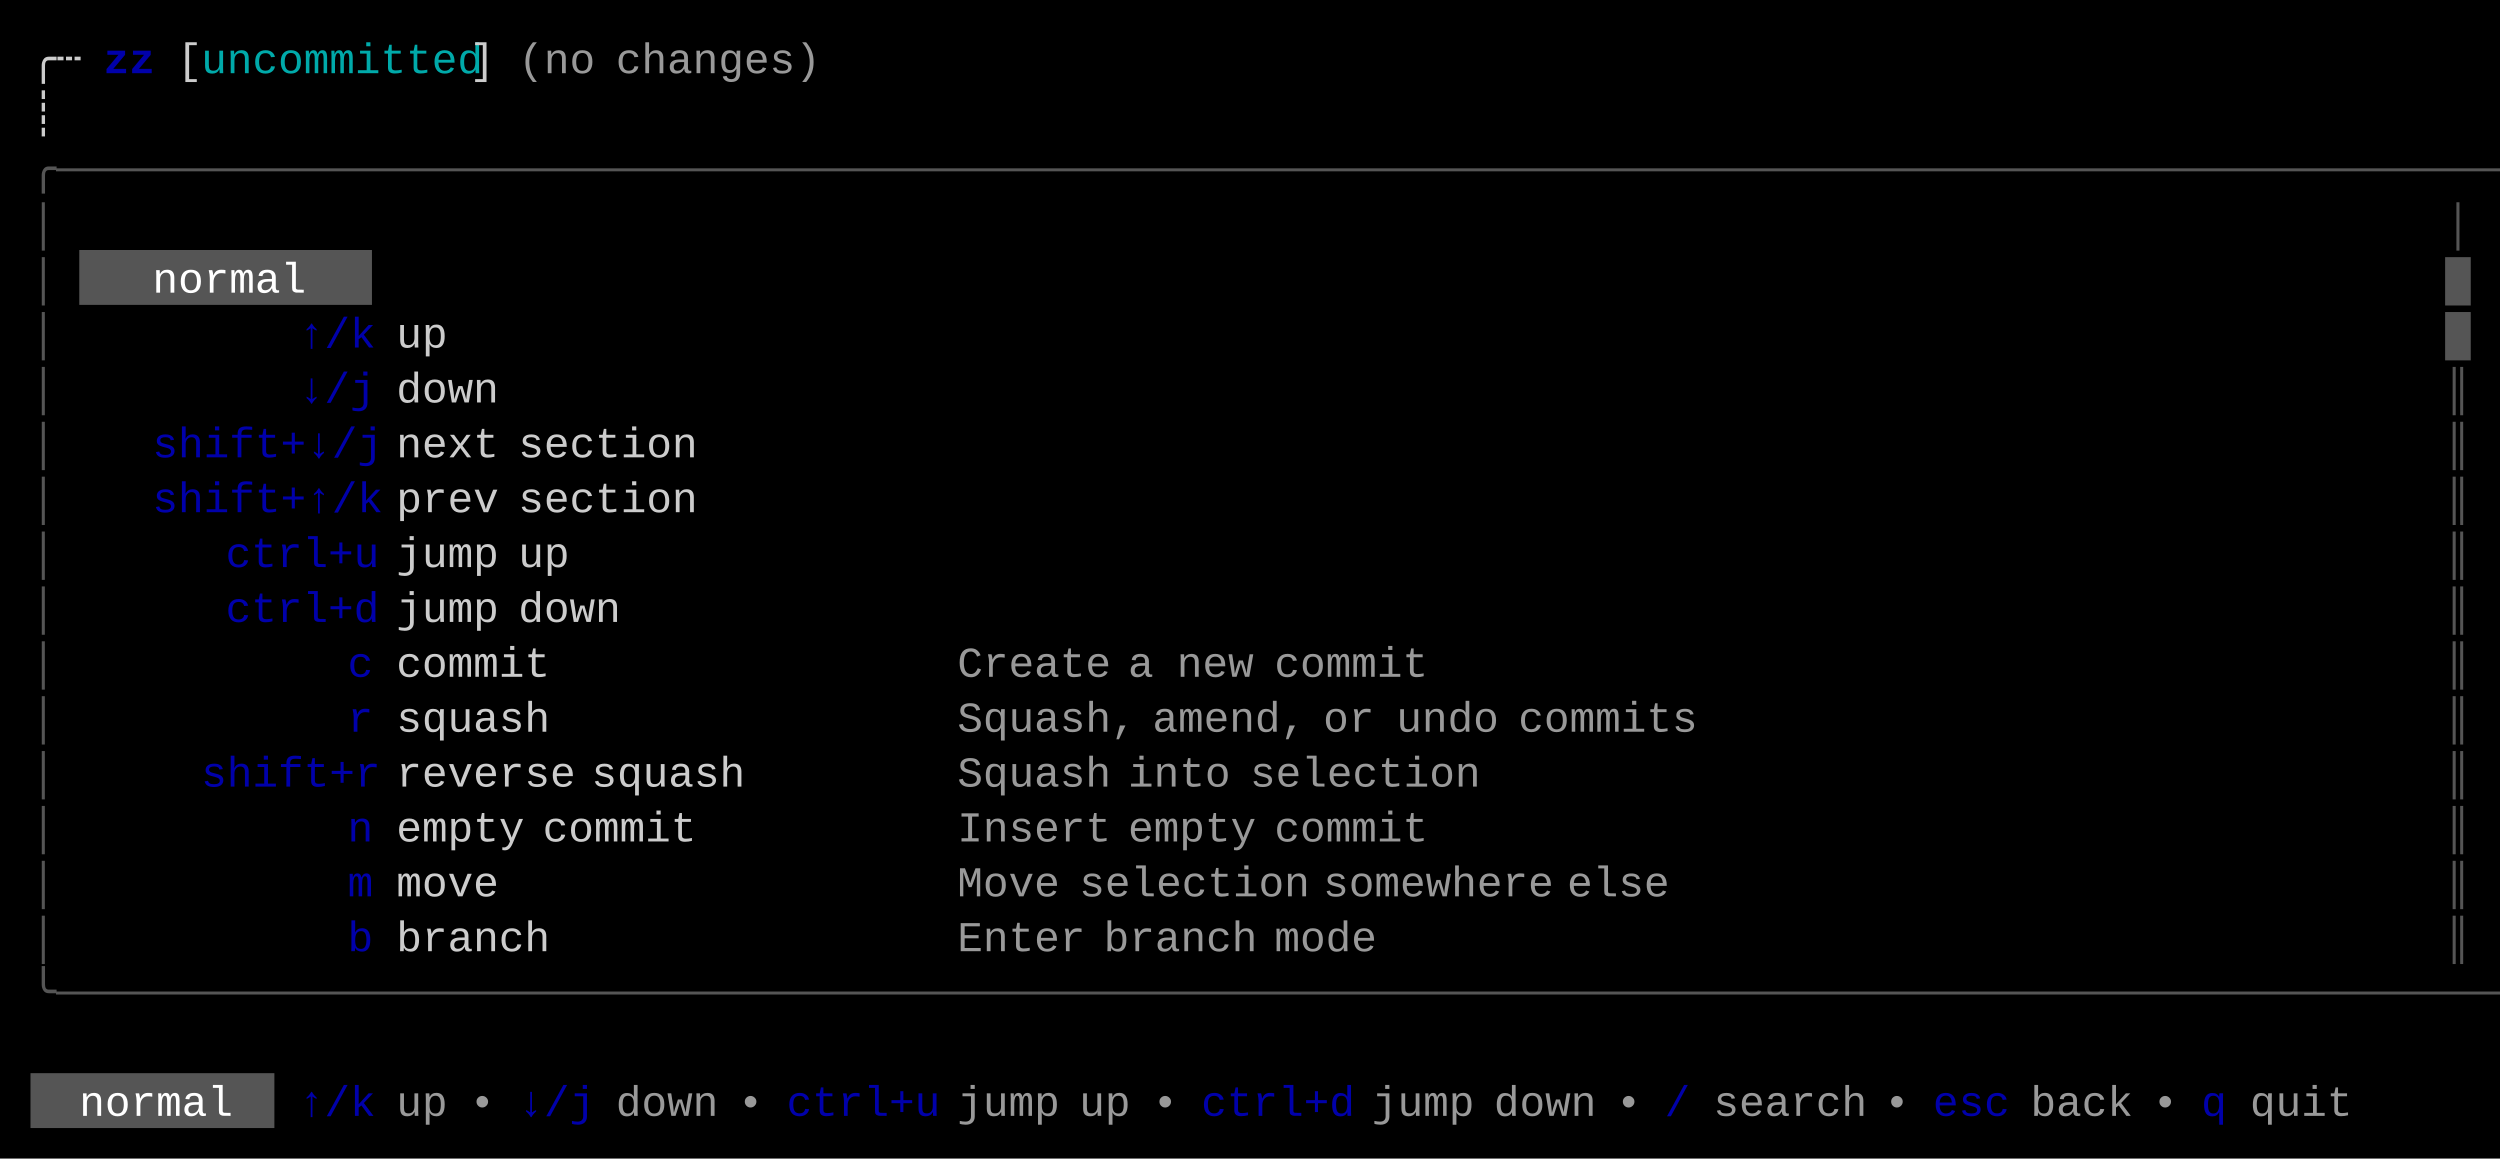
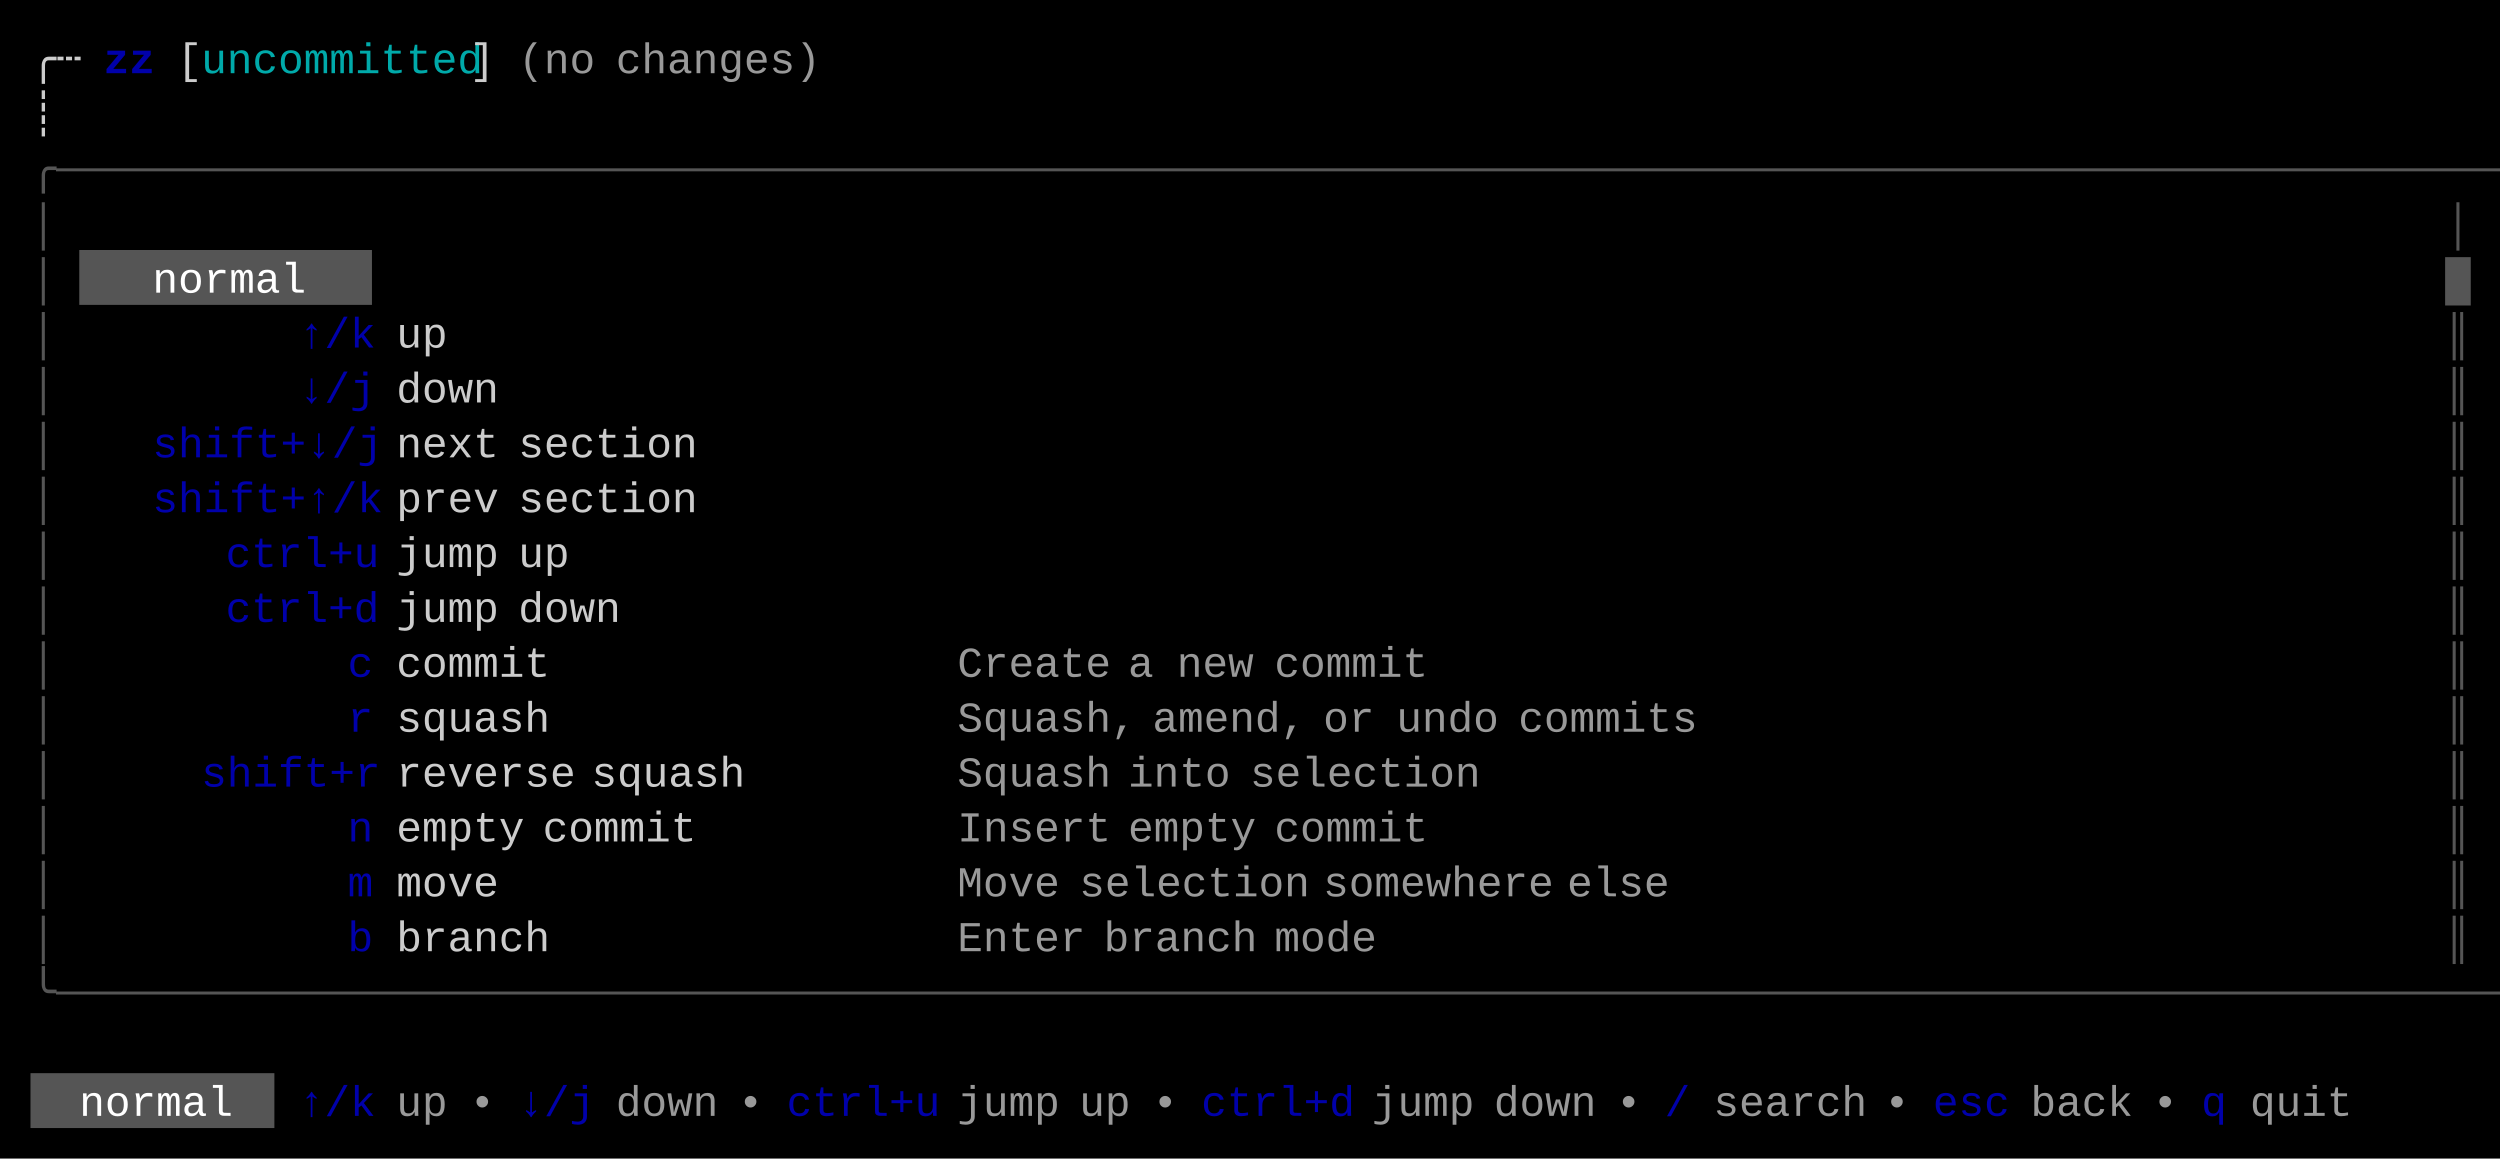
<svg xmlns="http://www.w3.org/2000/svg" width="820" height="380" viewBox="0 0 820 380">
  <rect x="0" y="0" width="820" height="380" fill="#000000" />
  <rect x="26" y="82" width="96" height="18" fill="#555555" />
  <rect x="10" y="352" width="80" height="18" fill="#555555" />
  <g font-family="Menlo, Monaco, 'Courier New', monospace" font-size="14" xml:space="preserve">
    <text x="10 18" y="24" style="fill:#CCCCCC;">╭┄</text>
    <text x="34 42" y="24" style="fill:#0000AA;font-weight:bold;">zz</text>
    <text x="58" y="24" style="fill:#CCCCCC;">[</text>
    <text x="66 74 82 90 98 106 114 122 130 138 146" y="24" style="fill:#00AAAA;">uncommitted</text>
    <text x="154" y="24" style="fill:#CCCCCC;">]</text>
    <text x="170 178 186" y="24" style="fill:#CCCCCC;opacity:0.75;">(no</text>
    <text x="202 210 218 226 234 242 250 258" y="24" style="fill:#CCCCCC;opacity:0.75;">changes)</text>
    <text x="10" y="42" style="fill:#CCCCCC;">┊</text>
    <text x="10 18 26 34 42 50 58 66 74 82 90 98 106 114 122 130 138 146 154 162 170 178 186 194 202 210 218 226 234 242 250 258 266 274 282 290 298 306 314 322 330 338 346 354 362 370 378 386 394 402 410 418 426 434 442 450 458 466 474 482 490 498 506 514 522 530 538 546 554 562 570 578 586 594 602 610 618 626 634 642 650 658 666 674 682 690 698 706 714 722 730 738 746 754 762 770 778 786 794 802" y="60" style="fill:#555555;">╭──────────────────────────────────────────────────────────────────────────────────────────────────╮</text>
    <text x="10" y="78" style="fill:#555555;">│</text>
    <text x="802" y="78" style="fill:#555555;">│</text>
    <text x="10" y="96" style="fill:#555555;">│</text>
    <text x="50 58 66 74 82 90" y="96" style="fill:#FFFFFF;">normal</text>
    <text x="802" y="96" style="fill:#555555;">█</text>
    <text x="10" y="114" style="fill:#555555;">│</text>
    <text x="98 106 114" y="114" style="fill:#0000AA;">↑/k</text>
    <text x="130 138" y="114" style="fill:#CCCCCC;">up</text>
-     <text x="802" y="114" style="fill:#555555;">█</text>
+     <text x="802" y="114" style="fill:#555555;">║</text>
    <text x="10" y="132" style="fill:#555555;">│</text>
    <text x="98 106 114" y="132" style="fill:#0000AA;">↓/j</text>
    <text x="130 138 146 154" y="132" style="fill:#CCCCCC;">down</text>
    <text x="802" y="132" style="fill:#555555;">║</text>
    <text x="10" y="150" style="fill:#555555;">│</text>
    <text x="50 58 66 74 82 90 98 106 114" y="150" style="fill:#0000AA;">shift+↓/j</text>
    <text x="130 138 146 154" y="150" style="fill:#CCCCCC;">next</text>
    <text x="170 178 186 194 202 210 218" y="150" style="fill:#CCCCCC;">section</text>
    <text x="802" y="150" style="fill:#555555;">║</text>
    <text x="10" y="168" style="fill:#555555;">│</text>
    <text x="50 58 66 74 82 90 98 106 114" y="168" style="fill:#0000AA;">shift+↑/k</text>
    <text x="130 138 146 154" y="168" style="fill:#CCCCCC;">prev</text>
    <text x="170 178 186 194 202 210 218" y="168" style="fill:#CCCCCC;">section</text>
    <text x="802" y="168" style="fill:#555555;">║</text>
    <text x="10" y="186" style="fill:#555555;">│</text>
    <text x="74 82 90 98 106 114" y="186" style="fill:#0000AA;">ctrl+u</text>
    <text x="130 138 146 154" y="186" style="fill:#CCCCCC;">jump</text>
    <text x="170 178" y="186" style="fill:#CCCCCC;">up</text>
    <text x="802" y="186" style="fill:#555555;">║</text>
    <text x="10" y="204" style="fill:#555555;">│</text>
    <text x="74 82 90 98 106 114" y="204" style="fill:#0000AA;">ctrl+d</text>
    <text x="130 138 146 154" y="204" style="fill:#CCCCCC;">jump</text>
    <text x="170 178 186 194" y="204" style="fill:#CCCCCC;">down</text>
    <text x="802" y="204" style="fill:#555555;">║</text>
    <text x="10" y="222" style="fill:#555555;">│</text>
    <text x="114" y="222" style="fill:#0000AA;">c</text>
    <text x="130 138 146 154 162 170" y="222" style="fill:#CCCCCC;">commit</text>
    <text x="314 322 330 338 346 354" y="222" style="fill:#CCCCCC;opacity:0.75;">Create</text>
    <text x="370" y="222" style="fill:#CCCCCC;opacity:0.75;">a</text>
    <text x="386 394 402" y="222" style="fill:#CCCCCC;opacity:0.75;">new</text>
    <text x="418 426 434 442 450 458" y="222" style="fill:#CCCCCC;opacity:0.75;">commit</text>
    <text x="802" y="222" style="fill:#555555;">║</text>
    <text x="10" y="240" style="fill:#555555;">│</text>
    <text x="114" y="240" style="fill:#0000AA;">r</text>
    <text x="130 138 146 154 162 170" y="240" style="fill:#CCCCCC;">squash</text>
    <text x="314 322 330 338 346 354 362" y="240" style="fill:#CCCCCC;opacity:0.75;">Squash,</text>
    <text x="378 386 394 402 410 418" y="240" style="fill:#CCCCCC;opacity:0.75;">amend,</text>
    <text x="434 442" y="240" style="fill:#CCCCCC;opacity:0.75;">or</text>
    <text x="458 466 474 482" y="240" style="fill:#CCCCCC;opacity:0.75;">undo</text>
    <text x="498 506 514 522 530 538 546" y="240" style="fill:#CCCCCC;opacity:0.75;">commits</text>
    <text x="802" y="240" style="fill:#555555;">║</text>
    <text x="10" y="258" style="fill:#555555;">│</text>
    <text x="66 74 82 90 98 106 114" y="258" style="fill:#0000AA;">shift+r</text>
    <text x="130 138 146 154 162 170 178" y="258" style="fill:#CCCCCC;">reverse</text>
    <text x="194 202 210 218 226 234" y="258" style="fill:#CCCCCC;">squash</text>
    <text x="314 322 330 338 346 354" y="258" style="fill:#CCCCCC;opacity:0.75;">Squash</text>
    <text x="370 378 386 394" y="258" style="fill:#CCCCCC;opacity:0.75;">into</text>
    <text x="410 418 426 434 442 450 458 466 474" y="258" style="fill:#CCCCCC;opacity:0.75;">selection</text>
    <text x="802" y="258" style="fill:#555555;">║</text>
    <text x="10" y="276" style="fill:#555555;">│</text>
    <text x="114" y="276" style="fill:#0000AA;">n</text>
    <text x="130 138 146 154 162" y="276" style="fill:#CCCCCC;">empty</text>
    <text x="178 186 194 202 210 218" y="276" style="fill:#CCCCCC;">commit</text>
    <text x="314 322 330 338 346 354" y="276" style="fill:#CCCCCC;opacity:0.75;">Insert</text>
    <text x="370 378 386 394 402" y="276" style="fill:#CCCCCC;opacity:0.75;">empty</text>
    <text x="418 426 434 442 450 458" y="276" style="fill:#CCCCCC;opacity:0.75;">commit</text>
    <text x="802" y="276" style="fill:#555555;">║</text>
    <text x="10" y="294" style="fill:#555555;">│</text>
    <text x="114" y="294" style="fill:#0000AA;">m</text>
    <text x="130 138 146 154" y="294" style="fill:#CCCCCC;">move</text>
    <text x="314 322 330 338" y="294" style="fill:#CCCCCC;opacity:0.75;">Move</text>
    <text x="354 362 370 378 386 394 402 410 418" y="294" style="fill:#CCCCCC;opacity:0.75;">selection</text>
    <text x="434 442 450 458 466 474 482 490 498" y="294" style="fill:#CCCCCC;opacity:0.75;">somewhere</text>
    <text x="514 522 530 538" y="294" style="fill:#CCCCCC;opacity:0.75;">else</text>
    <text x="802" y="294" style="fill:#555555;">║</text>
    <text x="10" y="312" style="fill:#555555;">│</text>
    <text x="114" y="312" style="fill:#0000AA;">b</text>
    <text x="130 138 146 154 162 170" y="312" style="fill:#CCCCCC;">branch</text>
    <text x="314 322 330 338 346" y="312" style="fill:#CCCCCC;opacity:0.75;">Enter</text>
    <text x="362 370 378 386 394 402" y="312" style="fill:#CCCCCC;opacity:0.75;">branch</text>
    <text x="418 426 434 442" y="312" style="fill:#CCCCCC;opacity:0.75;">mode</text>
    <text x="802" y="312" style="fill:#555555;">║</text>
    <text x="10 18 26 34 42 50 58 66 74 82 90 98 106 114 122 130 138 146 154 162 170 178 186 194 202 210 218 226 234 242 250 258 266 274 282 290 298 306 314 322 330 338 346 354 362 370 378 386 394 402 410 418 426 434 442 450 458 466 474 482 490 498 506 514 522 530 538 546 554 562 570 578 586 594 602 610 618 626 634 642 650 658 666 674 682 690 698 706 714 722 730 738 746 754 762 770 778 786 794 802" y="330" style="fill:#555555;">╰──────────────────────────────────────────────────────────────────────────────────────────────────╯</text>
    <text x="26 34 42 50 58 66" y="366" style="fill:#FFFFFF;">normal</text>
    <text x="98 106 114" y="366" style="fill:#0000AA;">↑/k</text>
    <text x="130 138" y="366" style="fill:#CCCCCC;opacity:0.75;">up</text>
    <text x="154" y="366" style="fill:#CCCCCC;opacity:0.75;">•</text>
    <text x="170 178 186" y="366" style="fill:#0000AA;">↓/j</text>
    <text x="202 210 218 226" y="366" style="fill:#CCCCCC;opacity:0.75;">down</text>
    <text x="242" y="366" style="fill:#CCCCCC;opacity:0.75;">•</text>
    <text x="258 266 274 282 290 298" y="366" style="fill:#0000AA;">ctrl+u</text>
    <text x="314 322 330 338" y="366" style="fill:#CCCCCC;opacity:0.75;">jump</text>
    <text x="354 362" y="366" style="fill:#CCCCCC;opacity:0.75;">up</text>
    <text x="378" y="366" style="fill:#CCCCCC;opacity:0.75;">•</text>
    <text x="394 402 410 418 426 434" y="366" style="fill:#0000AA;">ctrl+d</text>
    <text x="450 458 466 474" y="366" style="fill:#CCCCCC;opacity:0.75;">jump</text>
    <text x="490 498 506 514" y="366" style="fill:#CCCCCC;opacity:0.75;">down</text>
    <text x="530" y="366" style="fill:#CCCCCC;opacity:0.75;">•</text>
    <text x="546" y="366" style="fill:#0000AA;">/</text>
    <text x="562 570 578 586 594 602" y="366" style="fill:#CCCCCC;opacity:0.75;">search</text>
    <text x="618" y="366" style="fill:#CCCCCC;opacity:0.75;">•</text>
    <text x="634 642 650" y="366" style="fill:#0000AA;">esc</text>
    <text x="666 674 682 690" y="366" style="fill:#CCCCCC;opacity:0.75;">back</text>
    <text x="706" y="366" style="fill:#CCCCCC;opacity:0.75;">•</text>
    <text x="722" y="366" style="fill:#0000AA;">q</text>
    <text x="738 746 754 762" y="366" style="fill:#CCCCCC;opacity:0.75;">quit</text>
  </g>
</svg>
